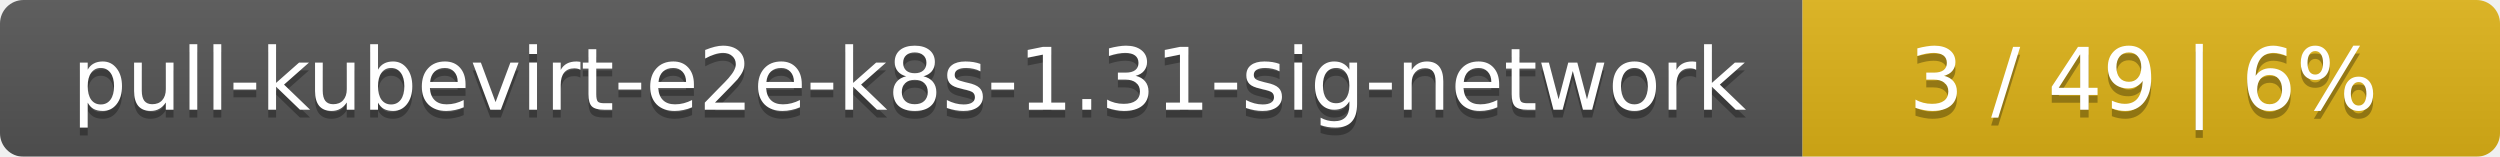
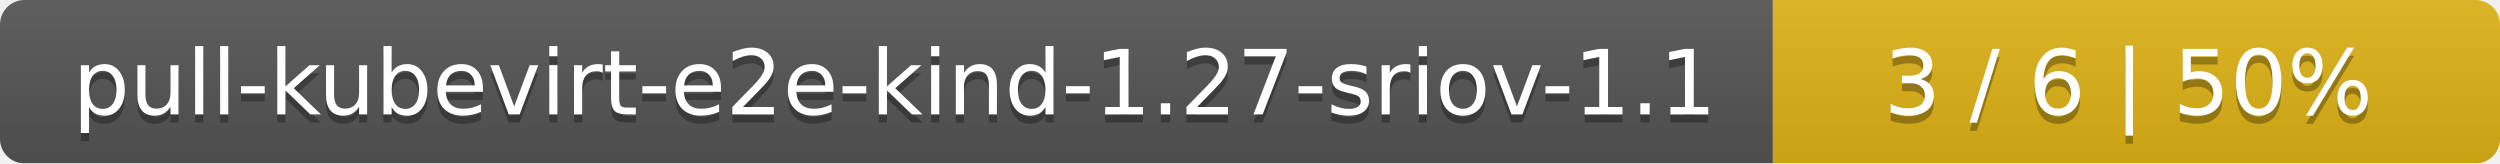
- <svg xmlns="http://www.w3.org/2000/svg" width="319" height="20">
+ <svg xmlns="http://www.w3.org/2000/svg" width="306" height="20">
  <linearGradient id="smooth" x2="0" y2="100%">
    <stop offset="0" stop-color="#bbb" stop-opacity=".1" />
    <stop offset="1" stop-opacity=".1" />
  </linearGradient>
  <mask id="round">
-     <rect width="319" height="20" rx="3" fill="#fff" />
+     <rect width="306" height="20" rx="3" fill="#fff" />
  </mask>
  <g mask="url(#round)">
-     <rect width="230" height="20" fill="#555" />
-     <rect x="230" width="89" height="20" fill="#dfb317" />
-     <rect width="319" height="20" fill="url(#smooth)" />
+     <rect width="217" height="20" fill="#555" />
+     <rect x="217" width="89" height="20" fill="#dfb317" />
+     <rect width="306" height="20" fill="url(#smooth)" />
  </g>
  <g fill="#fff" text-anchor="middle" font-family="DejaVu Sans,Verdana,Geneva,sans-serif" font-size="11">
-     <text x="116" y="15" fill="#010101" fill-opacity=".3">pull-kubevirt-e2e-k8s-1.31-sig-network</text>
-     <text x="116" y="14">pull-kubevirt-e2e-k8s-1.31-sig-network</text>
-     <text x="273.5" y="15" fill="#010101" fill-opacity=".3">3 / 49    |    6%</text>
-     <text x="273.5" y="14">3 / 49    |    6%</text>
+     <text x="109.5" y="15" fill="#010101" fill-opacity=".3">pull-kubevirt-e2e-kind-1.27-sriov-1.1</text>
+     <text x="109.5" y="14">pull-kubevirt-e2e-kind-1.27-sriov-1.1</text>
+     <text x="260.5" y="15" fill="#010101" fill-opacity=".3">3 / 6    |    50%</text>
+     <text x="260.5" y="14">3 / 6    |    50%</text>
  </g>
</svg>
